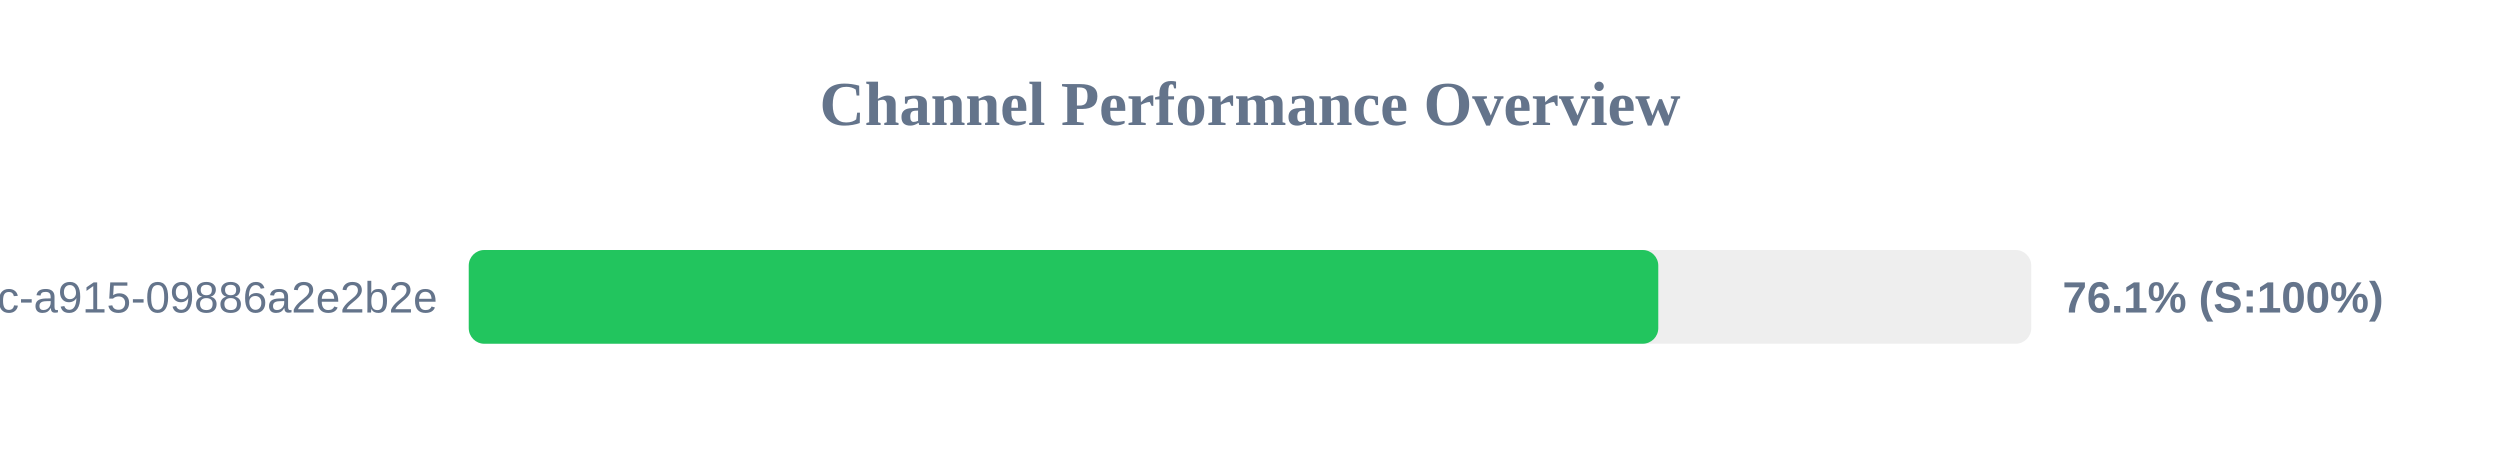
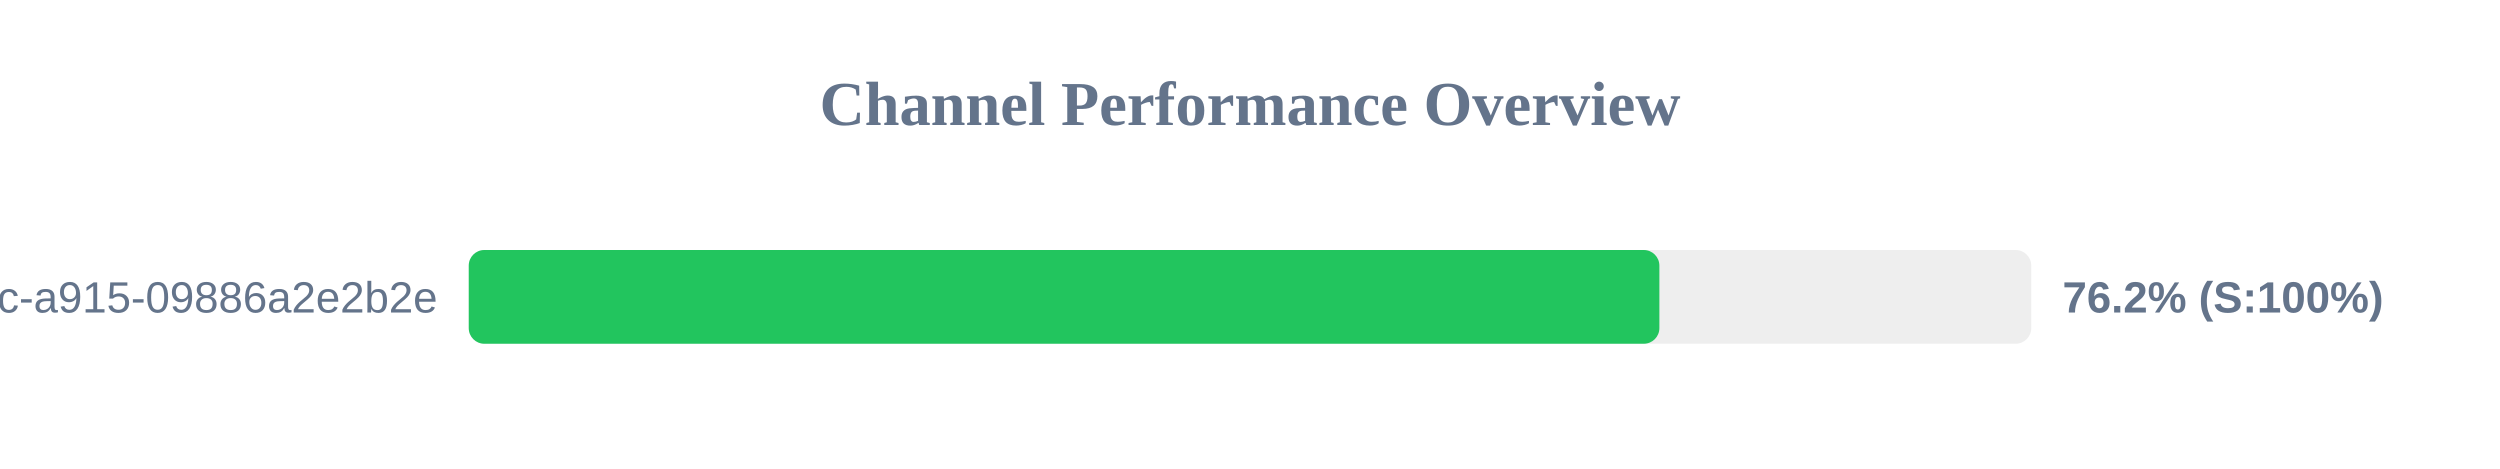
<svg xmlns="http://www.w3.org/2000/svg" width="800" height="150" version="1.1">
  <style>
        .row { font: 14px Arial; fill: #64748b; }
        .score { font: bold 14px Arial; fill: #64748b; }
    </style>
  <text x="400" y="40" text-anchor="middle" font-size="20px" font-weight="bold" fill="#64748b">Channel Performance Overview</text>
  <rect x="150" y="80" width="500" height="30" fill="#eee" rx="5" />
-   <rect x="150" y="80" width="380.65" height="30" fill="#22c55e" rx="5" />
+   <rect x="150" y="80" width="381.0" height="30" fill="#22c55e" rx="5" />
  <text x="140" y="100" text-anchor="end" class="row">?uuid=52816135-d3bc-46bc-a915-09886a2e2b2e</text>
-   <text x="660" y="100" text-anchor="start" class="score">76.1% (S:100%)</text>
+   <text x="660" y="100" text-anchor="start" class="score">76.2% (S:100%)</text>
</svg>
